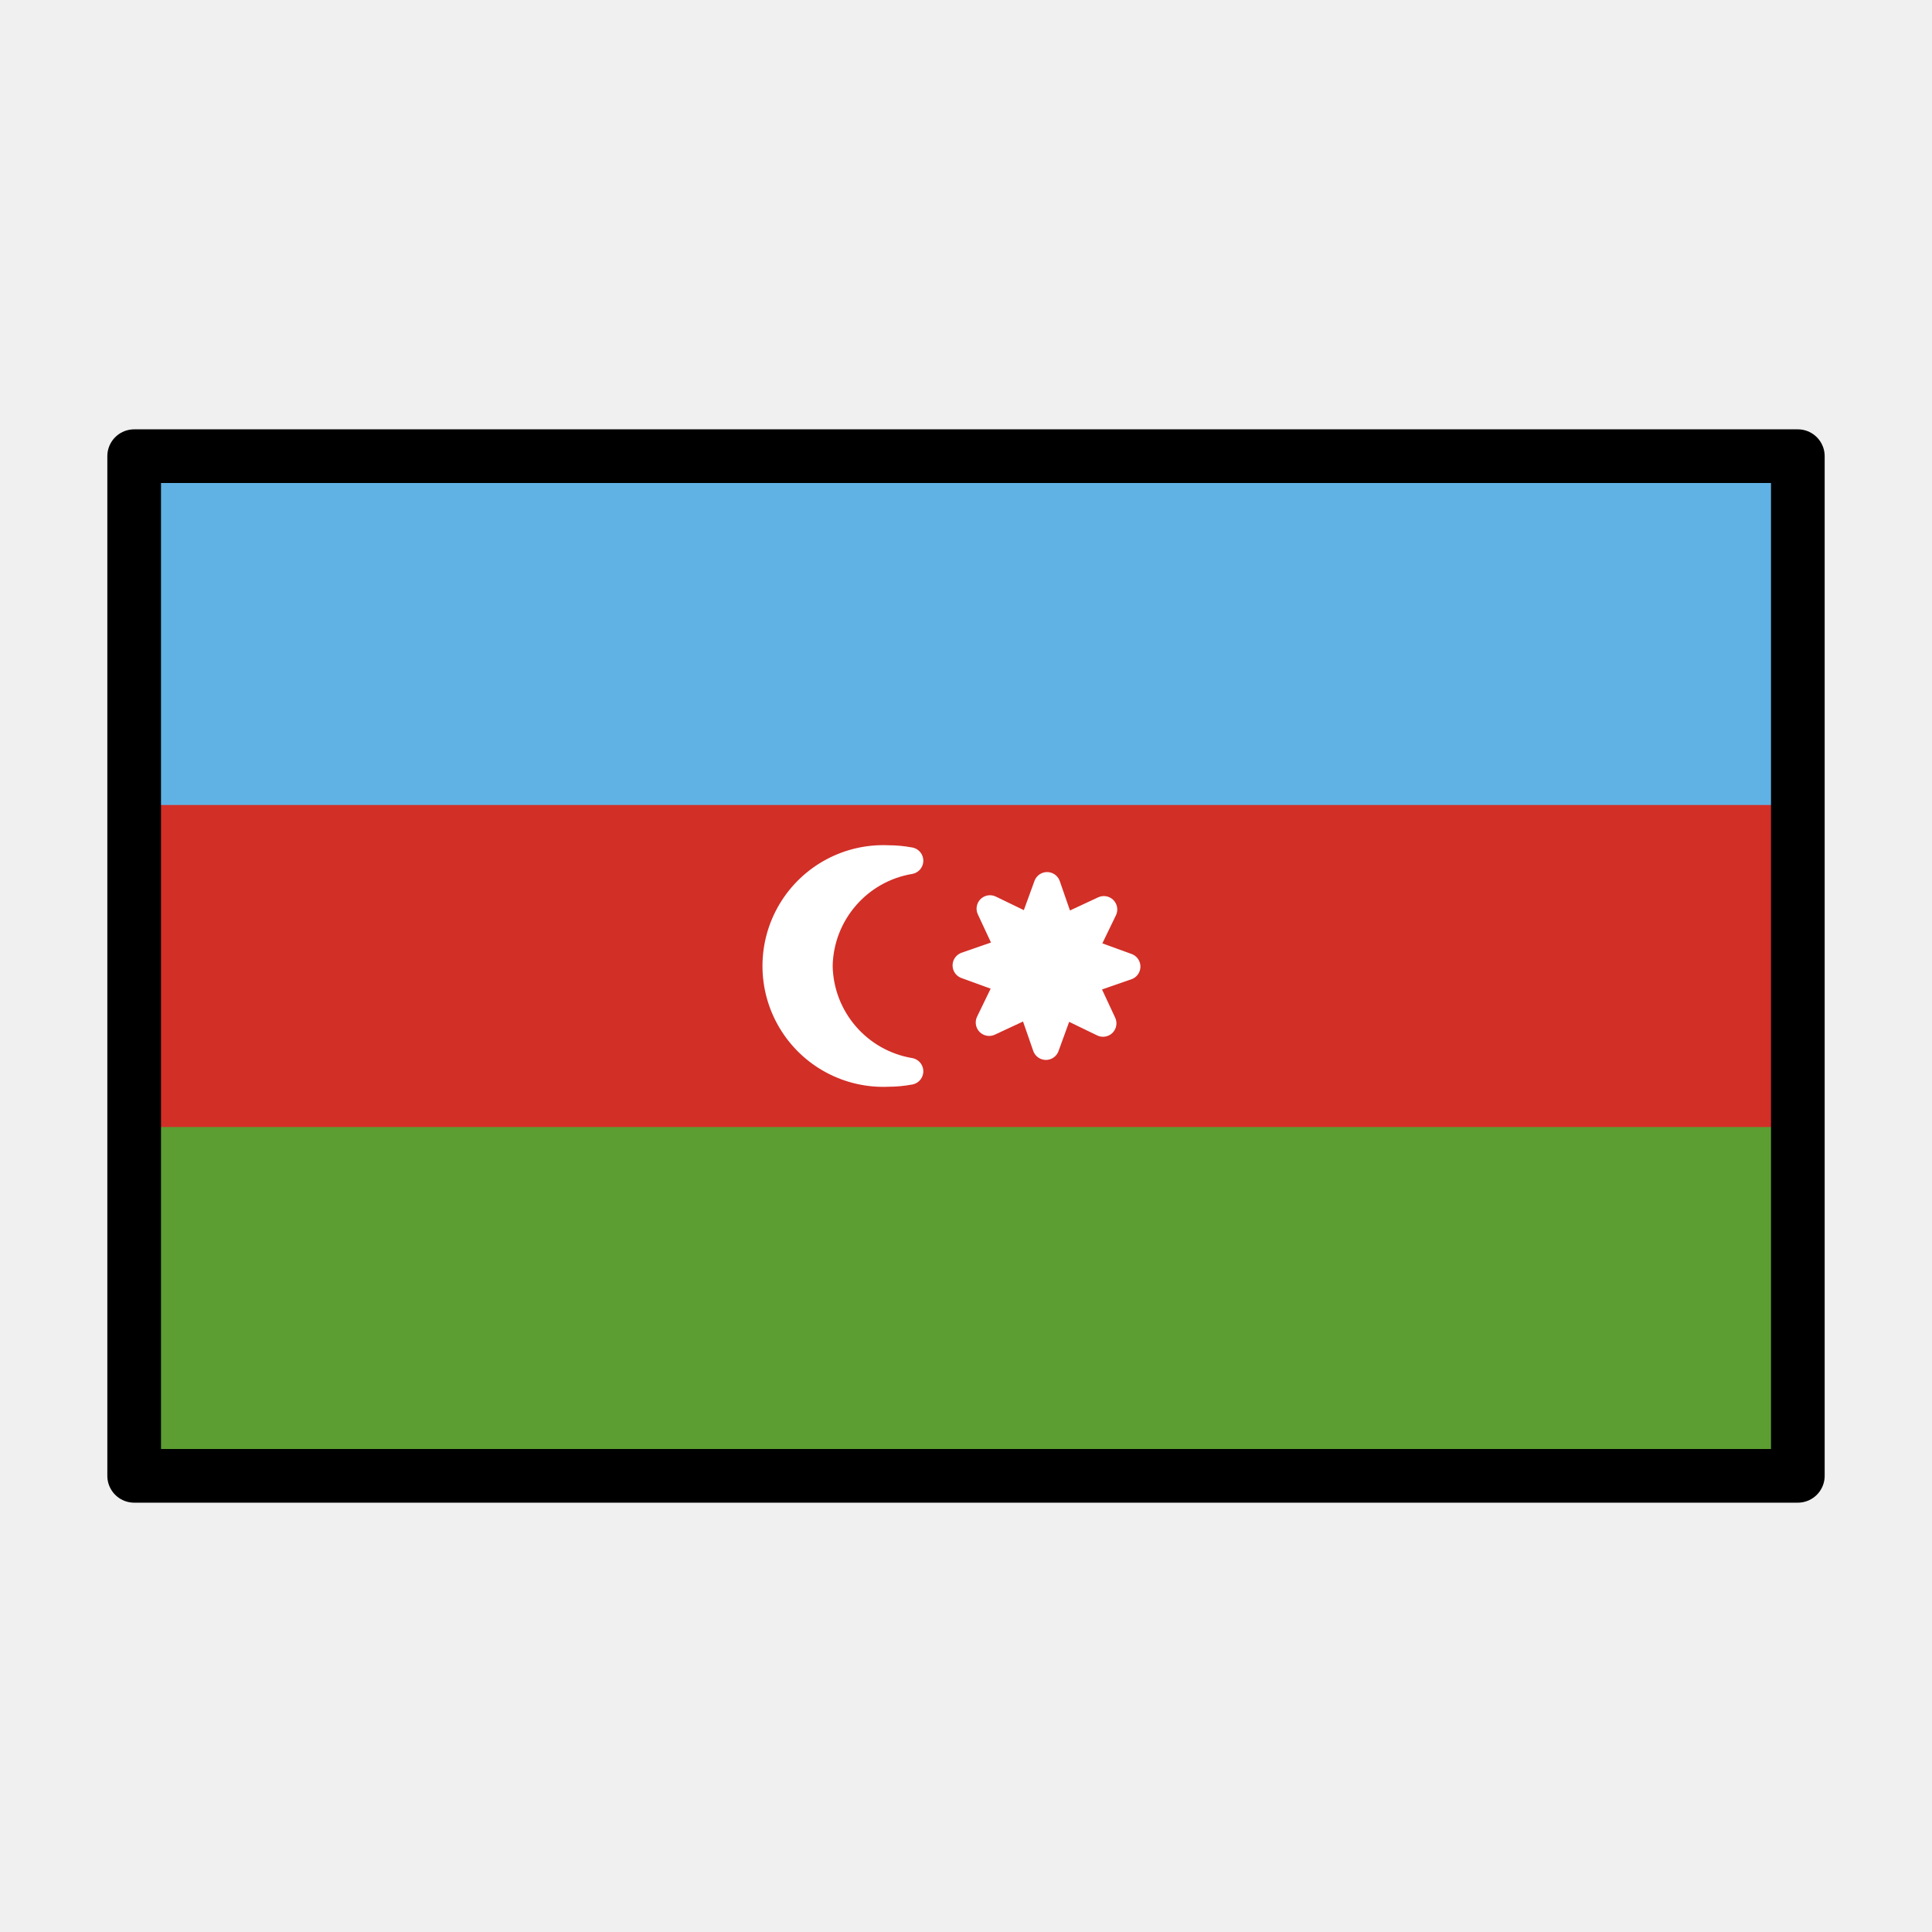
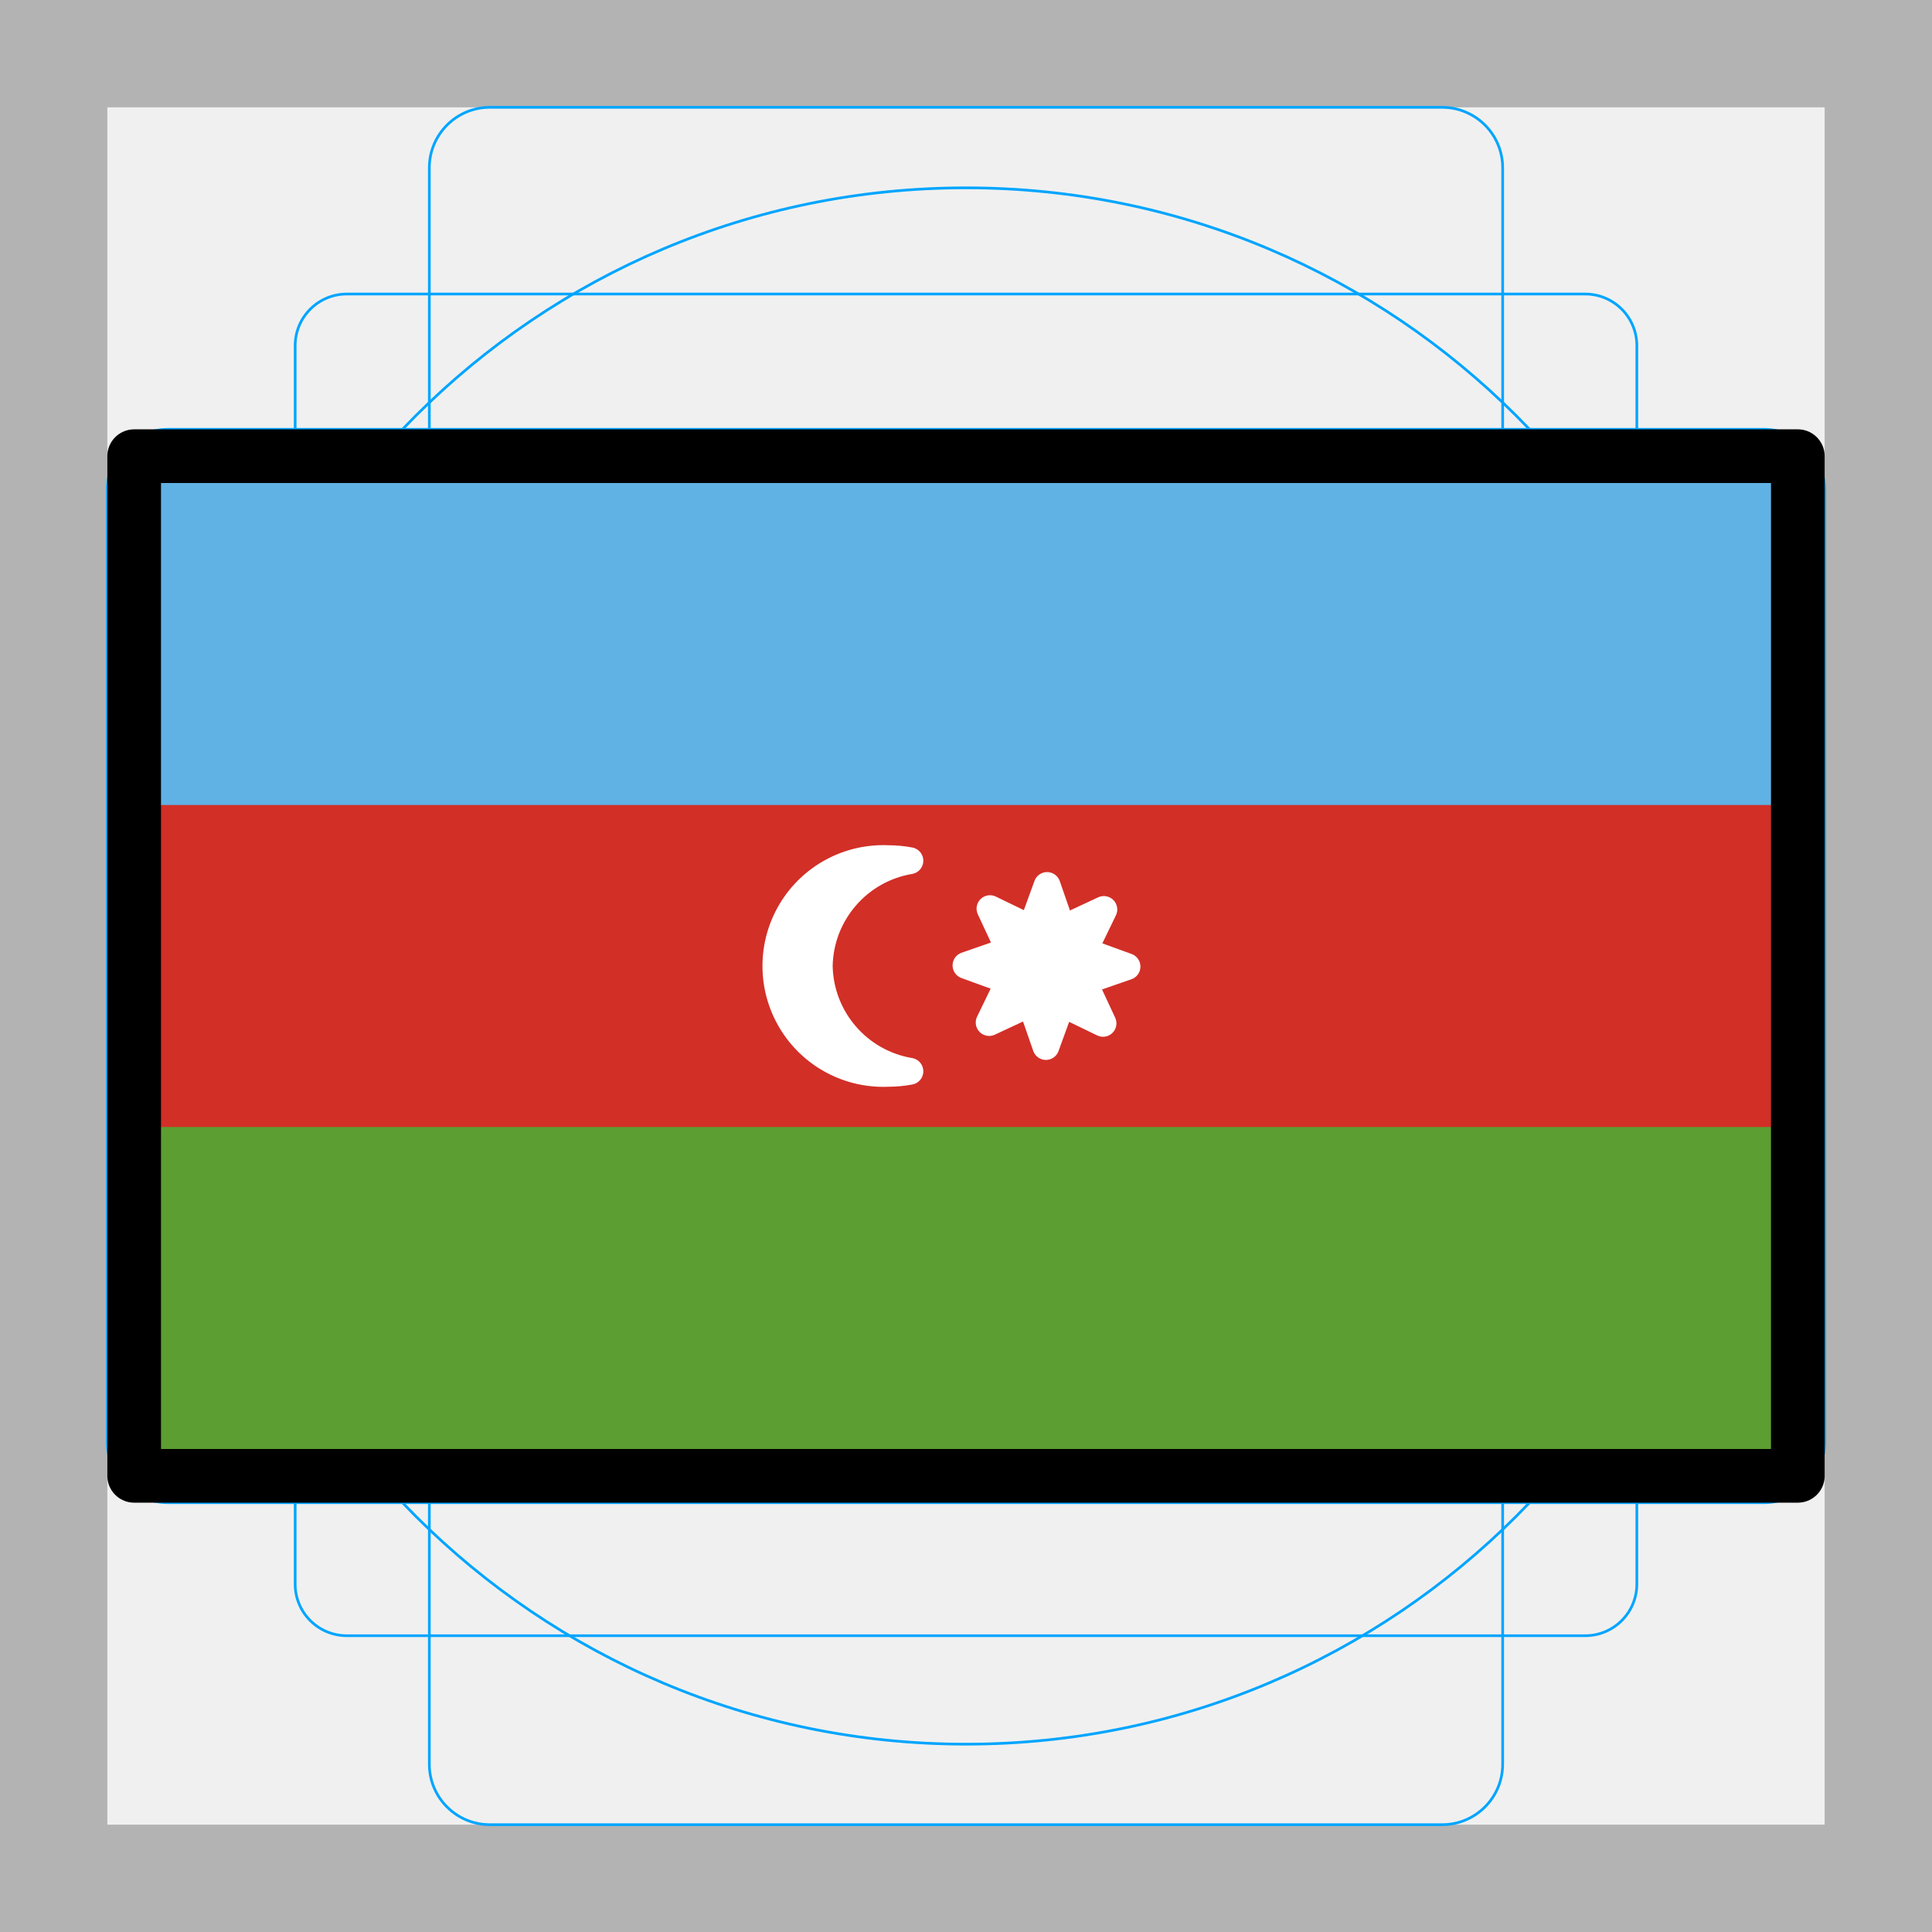
<svg xmlns="http://www.w3.org/2000/svg" id="emoji" viewBox="0 0 72 72">
+   <g id="grid">
+     <path d="M68,4V68H4V4H68m4-4H0V72H72V0Z" fill="#b3b3b3" />
+     <path d="M12.923,10.958H59.077A1.923,1.923,0,0,1,61,12.881V59.035a1.923,1.923,0,0,1-1.923,1.923H12.923A1.923,1.923,0,0,1,11,59.035V12.881A1.923,1.923,0,0,1,12.923,10.958Z" fill="none" stroke="#00a5ff" stroke-miterlimit="10" stroke-width="0.1" />
+     <rect x="16" y="4" width="40" height="64" rx="2.254" ry="2.254" fill="none" stroke="#00a5ff" stroke-miterlimit="10" stroke-width="0.1" />
+     <rect x="16" y="4" width="40" height="64" rx="2.254" ry="2.254" transform="translate(72) rotate(90)" fill="none" stroke="#00a5ff" stroke-miterlimit="10" stroke-width="0.1" />
+     <circle cx="36" cy="36" r="29" fill="none" stroke="#00a5ff" stroke-miterlimit="10" stroke-width="0.1" />
+   </g>
  <g id="color">
    <rect x="5" y="17" width="62" height="38" fill="#d22f27" />
    <rect x="5" y="42" width="62" height="13" fill="#5c9e31" />
    <rect x="5" y="17" width="62" height="13" fill="#61b2e4" />
    <polygon points="38.436 34.61 39.022 33 39.584 34.618 41.137 33.894 40.39 35.436 42 36.022 40.382 36.584 41.106 38.137 39.564 37.39 38.978 39 38.416 37.382 36.863 38.106 37.61 36.564 36 35.978 37.618 35.416 36.894 33.863 38.436 34.61" fill="#fff" stroke="#fff" stroke-linecap="round" stroke-linejoin="round" />
    <path d="M30.531,36a4.053,4.053,0,0,1,3.378-3.924A4.396,4.396,0,0,0,33.098,32a4.004,4.004,0,1,0,0,8,4.396,4.396,0,0,0,.811-.076A4.053,4.053,0,0,1,30.531,36Z" fill="#fff" stroke="#fff" stroke-linecap="round" stroke-linejoin="round" />
  </g>
  <g id="line">
    <rect x="5" y="17" width="62" height="38" fill="none" stroke="#000" stroke-linecap="round" stroke-linejoin="round" stroke-width="2" />
  </g>
</svg>
